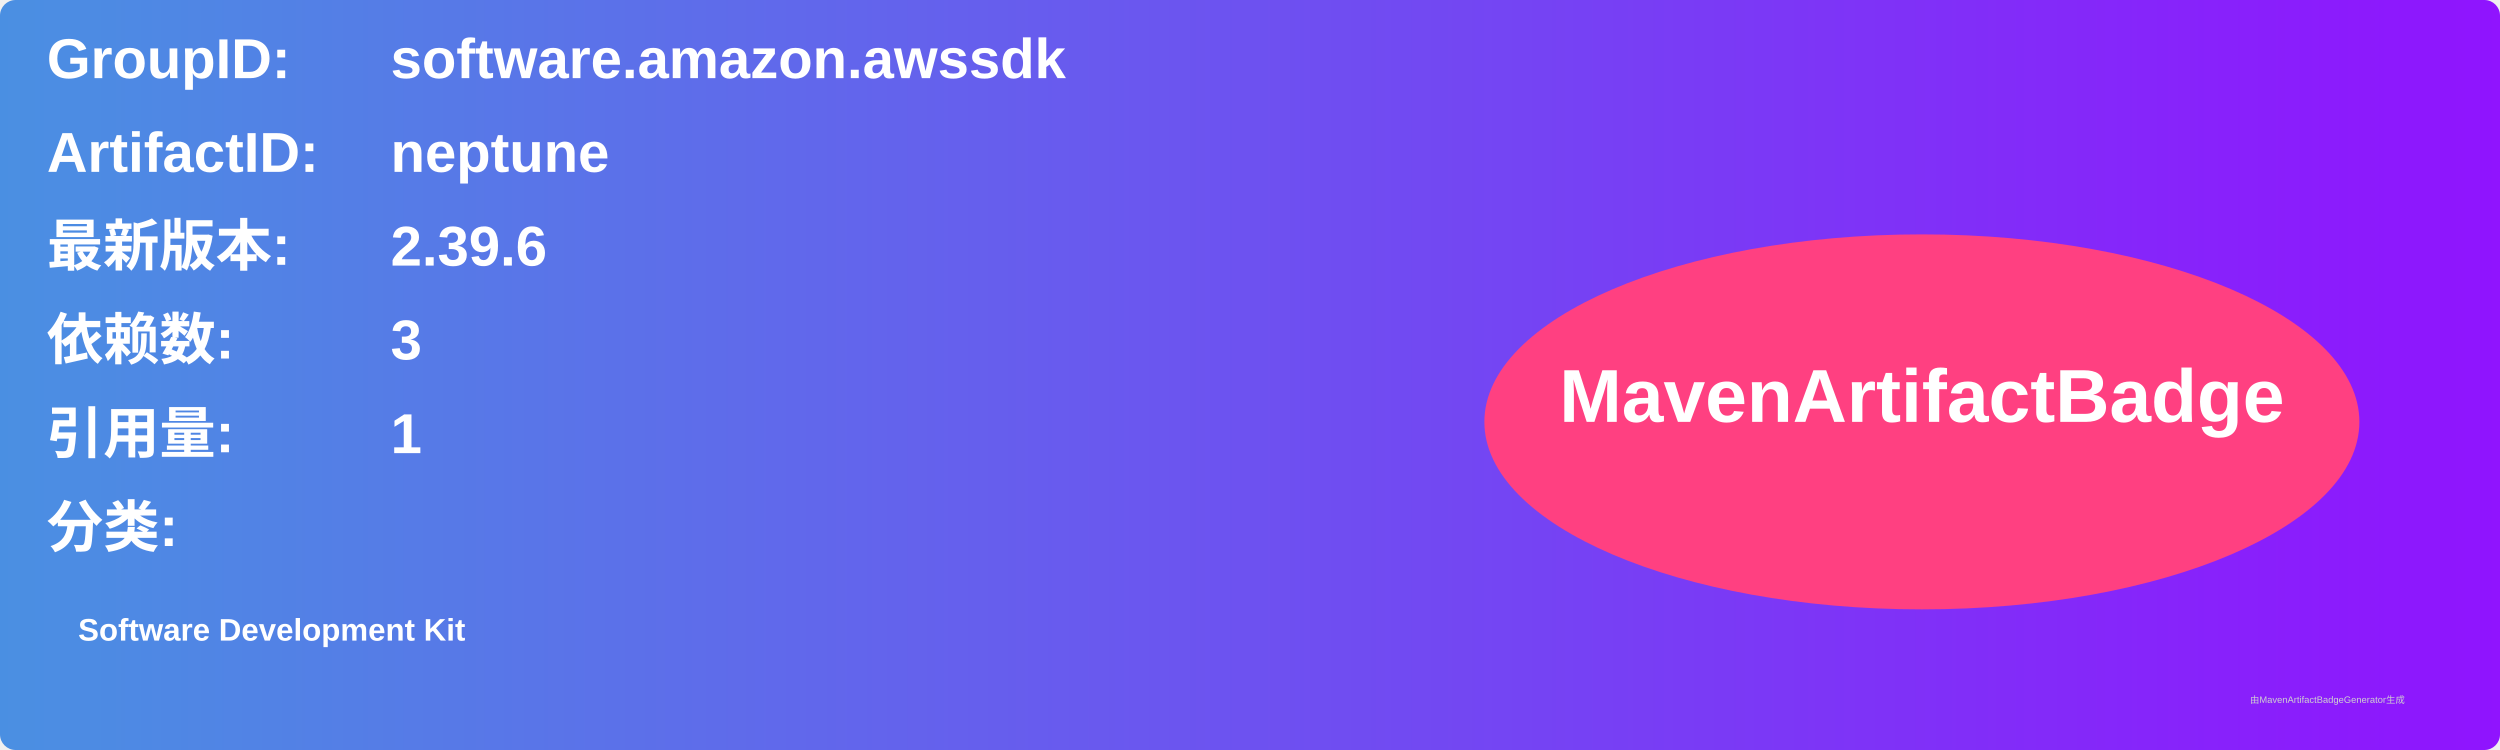
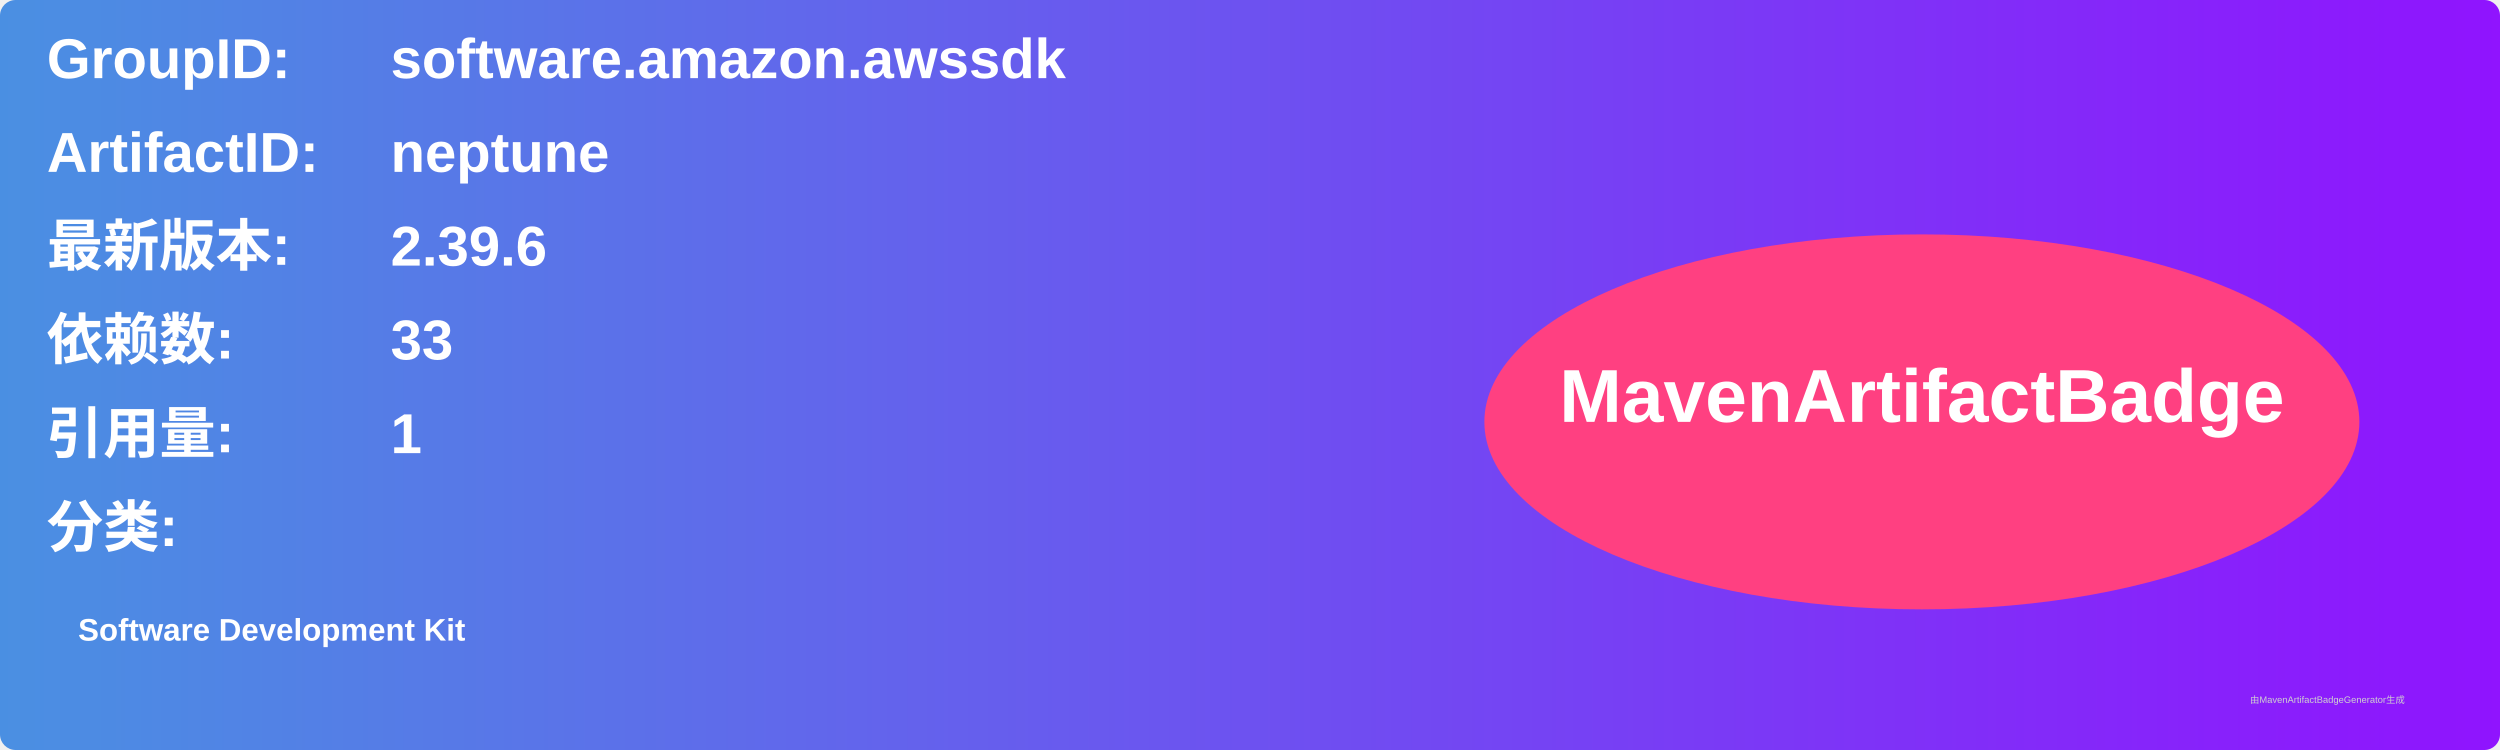
<svg xmlns="http://www.w3.org/2000/svg" width="800" height="240" viewBox="0 0 800 240">
  <linearGradient id="grad" x1="0%" y1="0%" x2="100%" y2="0%">
    <stop offset="0%" stop-color="#4a90e2" />
    <stop offset="100%" stop-color="#9013fe" />
  </linearGradient>
  <rect width="100%" height="100%" rx="5" ry="5" fill="url(#grad)" />
  <g transform="translate(15, 15)">
    <text x="0" y="10" font-family="Arial" font-size="18" fill="white" font-weight="bold" width="260">GroupID:</text>
    <text x="110" y="10" font-family="Arial" font-size="18" fill="white" font-weight="bold" width="460">software.amazon.awssdk</text>
    <text x="0" y="40" font-family="Arial" font-size="18" fill="white" font-weight="bold" width="260">ArtifactID:</text>
    <text x="110" y="40" font-family="Arial" font-size="18" fill="white" font-weight="bold" width="460">neptune</text>
    <text x="0" y="70" font-family="Arial" font-size="18" fill="white" font-weight="bold">最新版本:</text>
    <text x="110" y="70" font-family="Arial" font-size="18" fill="white" font-weight="bold">
      <tspan font-weight="bold">2.39.6</tspan>
    </text>
    <text x="0" y="100" font-family="Arial" font-size="18" fill="white" font-weight="bold">依赖数: </text>
    <text x="110" y="100" font-family="Arial" font-size="18" fill="white">
-       <tspan font-weight="bold">3</tspan>
+       <tspan font-weight="bold">33</tspan>
    </text>
    <text x="0" y="130" font-family="Arial" font-size="18" fill="white" font-weight="bold">引用量: </text>
    <text x="110" y="130" font-family="Arial" font-size="18" fill="white">
      <tspan font-weight="bold">1</tspan>
    </text>
    <text x="0" y="160" font-family="Arial" font-size="18" fill="white" font-weight="bold">分类:</text>
    <text x="10" y="190" font-family="Arial" font-size="10" fill="white">
      <tspan font-weight="bold">Software Development Kit</tspan>
    </text>
    <ellipse cx="600" cy="120" rx="140" ry="60" fill="#ff4081" />
    <text x="600" y="120" text-anchor="middle" font-family="Arial" font-size="24" fill="white" font-weight="bold">MavenArtifactBadge</text>
  </g>
  <text x="720" y="225" font-family="Arial" font-size="3" fill="#d0d0d0">由MavenArtifactBadgeGenerator生成</text>
</svg>
